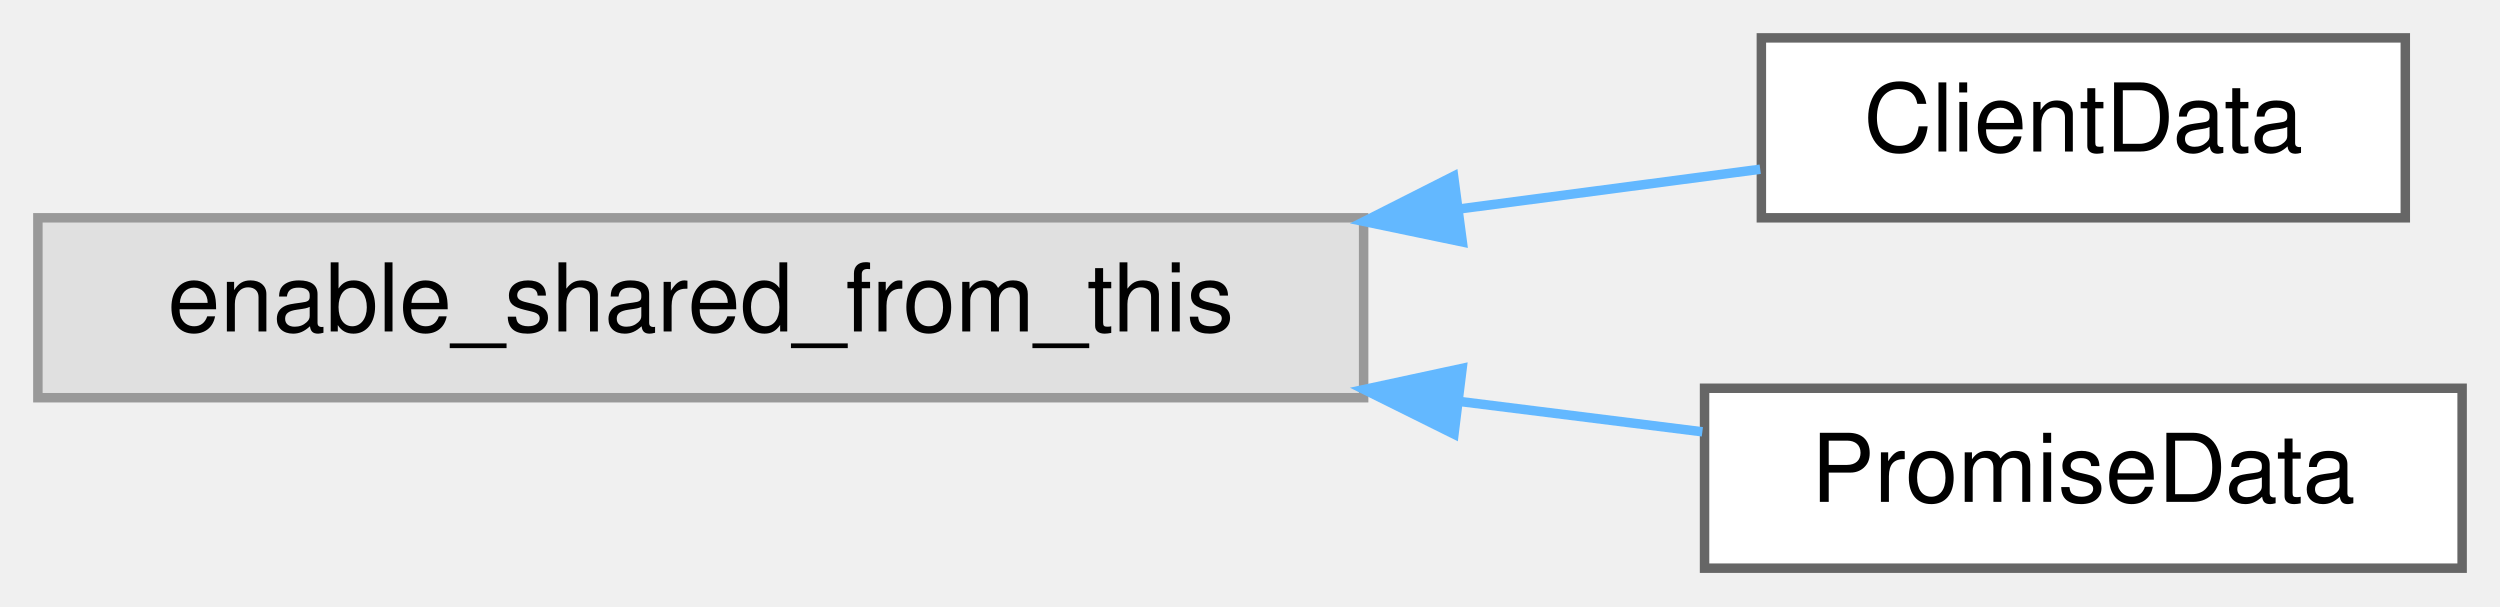
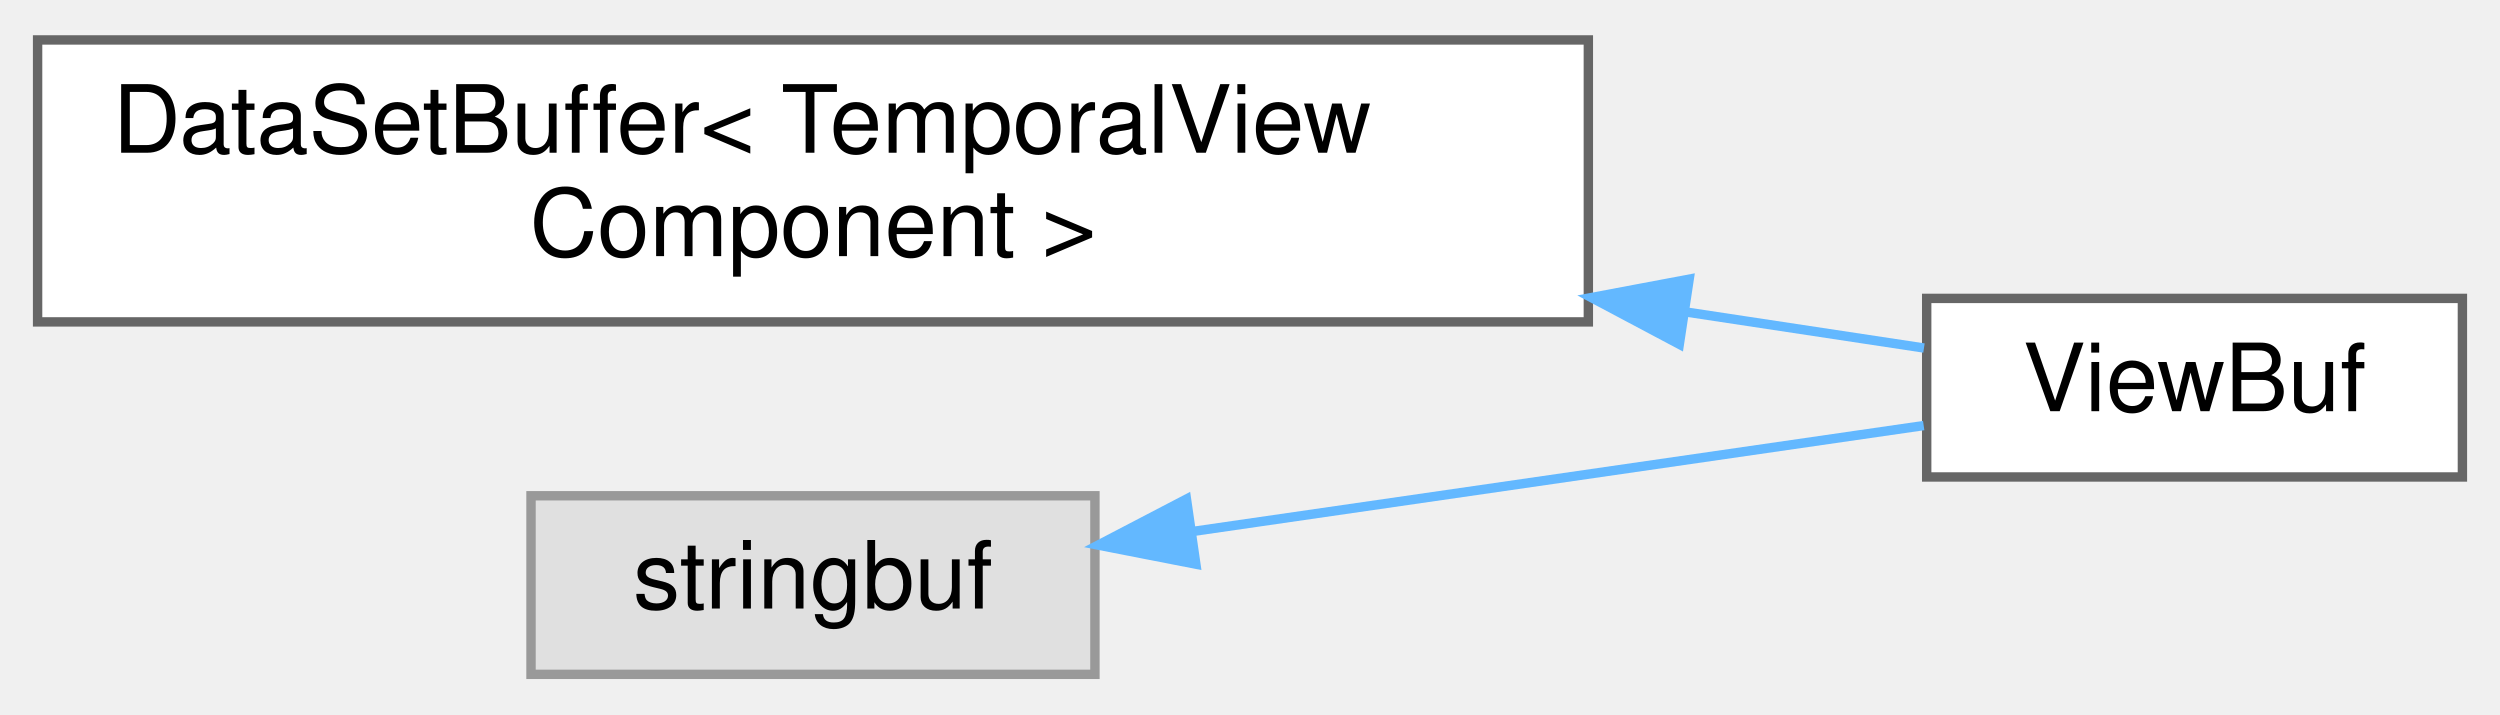
- <svg xmlns="http://www.w3.org/2000/svg" xmlns:xlink="http://www.w3.org/1999/xlink" width="264pt" height="64pt" viewBox="0.00 0.00 264.00 64.00">
-   <g id="graph0" class="graph" transform="scale(1 1) rotate(0) translate(4 60)">
+ <svg xmlns="http://www.w3.org/2000/svg" xmlns:xlink="http://www.w3.org/1999/xlink" width="266pt" height="76pt" viewBox="0.00 0.00 266.00 75.50">
+   <g id="graph0" class="graph" transform="scale(1 1) rotate(0) translate(4 71.5)">
    <g id="Node000000" class="node">
      <g id="a_Node000000">
-         <a xlink:title=" ">
-           <polygon fill="#e0e0e0" stroke="#999999" points="140,-37 0,-37 0,-18 140,-18 140,-37" />
-           <text text-anchor="middle" x="70" y="-25" font-family="Helvetica,sans-Serif" font-size="10.00">enable_shared_from_this</text>
+         <a xlink:href="classwebcface_1_1internal_1_1DataSetBuffer.html" target="_top" xlink:title=" ">
+           <polygon fill="white" stroke="#666666" points="165,-67.5 0,-67.5 0,-37.5 165,-37.5 165,-67.5" />
+           <text text-anchor="start" x="8" y="-55.5" font-family="Helvetica,sans-Serif" font-size="10.00">DataSetBuffer&lt; TemporalView</text>
+           <text text-anchor="middle" x="82.5" y="-44.5" font-family="Helvetica,sans-Serif" font-size="10.00">Component &gt;</text>
        </a>
      </g>
    </g>
    <g id="Node000001" class="node">
      <g id="a_Node000001">
-         <a xlink:href="structwebcface_1_1internal_1_1ClientData.html" target="_top" xlink:title=" ">
-           <polygon fill="white" stroke="#666666" points="250,-56 182,-56 182,-37 250,-37 250,-56" />
-           <text text-anchor="middle" x="216" y="-44" font-family="Helvetica,sans-Serif" font-size="10.00">ClientData</text>
+         <a xlink:href="classwebcface_1_1internal_1_1ViewBuf.html" target="_top" xlink:title="Viewの送信用データを保持する">
+           <polygon fill="white" stroke="#666666" points="258,-40 201,-40 201,-21 258,-21 258,-40" />
+           <text text-anchor="middle" x="229.5" y="-28" font-family="Helvetica,sans-Serif" font-size="10.00">ViewBuf</text>
        </a>
      </g>
    </g>
-     <g id="edge13_Node000000_Node000001" class="edge">
-       <g id="a_edge13_Node000000_Node000001">
+     <g id="edge11_Node000000_Node000001" class="edge">
+       <g id="a_edge11_Node000000_Node000001">
        <a xlink:title=" ">
-           <path fill="none" stroke="#63b8ff" d="M150.3,-37.96C161.42,-39.43 172.3,-40.87 181.88,-42.13" />
-           <polygon fill="#63b8ff" stroke="#63b8ff" points="150.42,-34.45 140.05,-36.61 149.5,-41.39 150.42,-34.45" />
+           <path fill="none" stroke="#63b8ff" d="M175.35,-38.56C184.45,-37.18 193.12,-35.87 200.71,-34.72" />
+           <polygon fill="#63b8ff" stroke="#63b8ff" points="174.68,-35.12 165.32,-40.09 175.73,-42.05 174.68,-35.12" />
        </a>
      </g>
    </g>
    <g id="Node000002" class="node">
      <g id="a_Node000002">
-         <a xlink:href="structwebcface_1_1internal_1_1PromiseData.html" target="_top" xlink:title="PromiseとCallHandleのデータを保持するクラス">
-           <polygon fill="white" stroke="#666666" points="256,-19 176,-19 176,0 256,0 256,-19" />
-           <text text-anchor="middle" x="216" y="-7" font-family="Helvetica,sans-Serif" font-size="10.00">PromiseData</text>
+         <a xlink:title=" ">
+           <polygon fill="#e0e0e0" stroke="#999999" points="112.5,-19 52.5,-19 52.5,0 112.5,0 112.5,-19" />
+           <text text-anchor="middle" x="82.5" y="-7" font-family="Helvetica,sans-Serif" font-size="10.00">stringbuf</text>
        </a>
      </g>
    </g>
-     <g id="edge14_Node000000_Node000002" class="edge">
-       <g id="a_edge14_Node000000_Node000002">
+     <g id="edge12_Node000002_Node000001" class="edge">
+       <g id="a_edge12_Node000002_Node000001">
        <a xlink:title=" ">
-           <path fill="none" stroke="#63b8ff" d="M150.11,-17.61C158.99,-16.5 167.73,-15.41 175.77,-14.4" />
-           <polygon fill="#63b8ff" stroke="#63b8ff" points="149.54,-14.16 140.05,-18.87 150.4,-21.1 149.54,-14.16" />
+           <path fill="none" stroke="#63b8ff" d="M122.95,-15.21C147.56,-18.78 178.63,-23.28 200.68,-26.47" />
+           <polygon fill="#63b8ff" stroke="#63b8ff" points="123.24,-11.72 112.84,-13.75 122.24,-18.65 123.24,-11.72" />
        </a>
      </g>
    </g>
  </g>
</svg>
